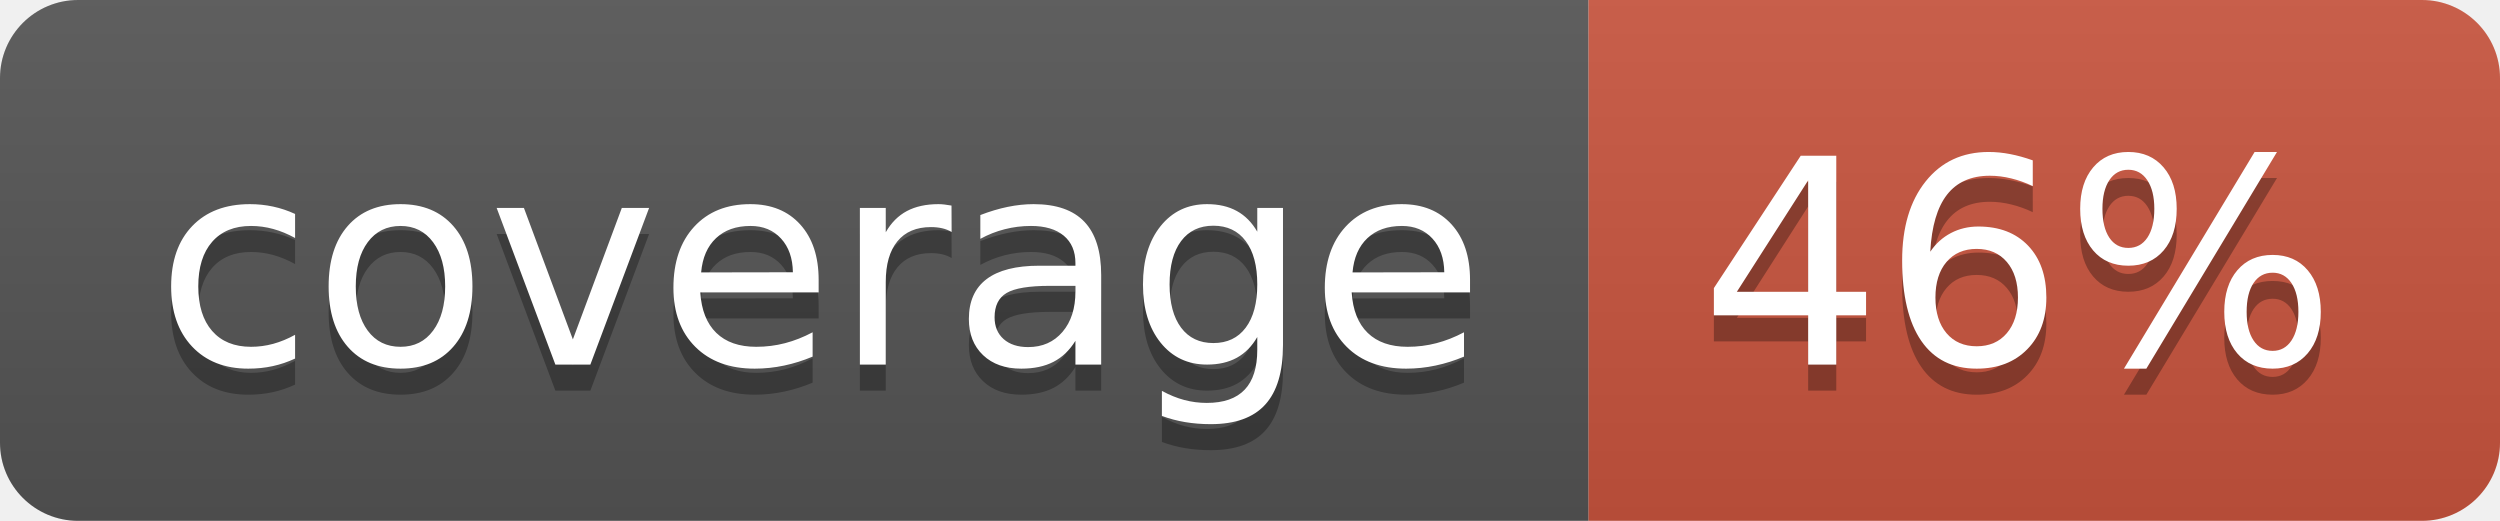
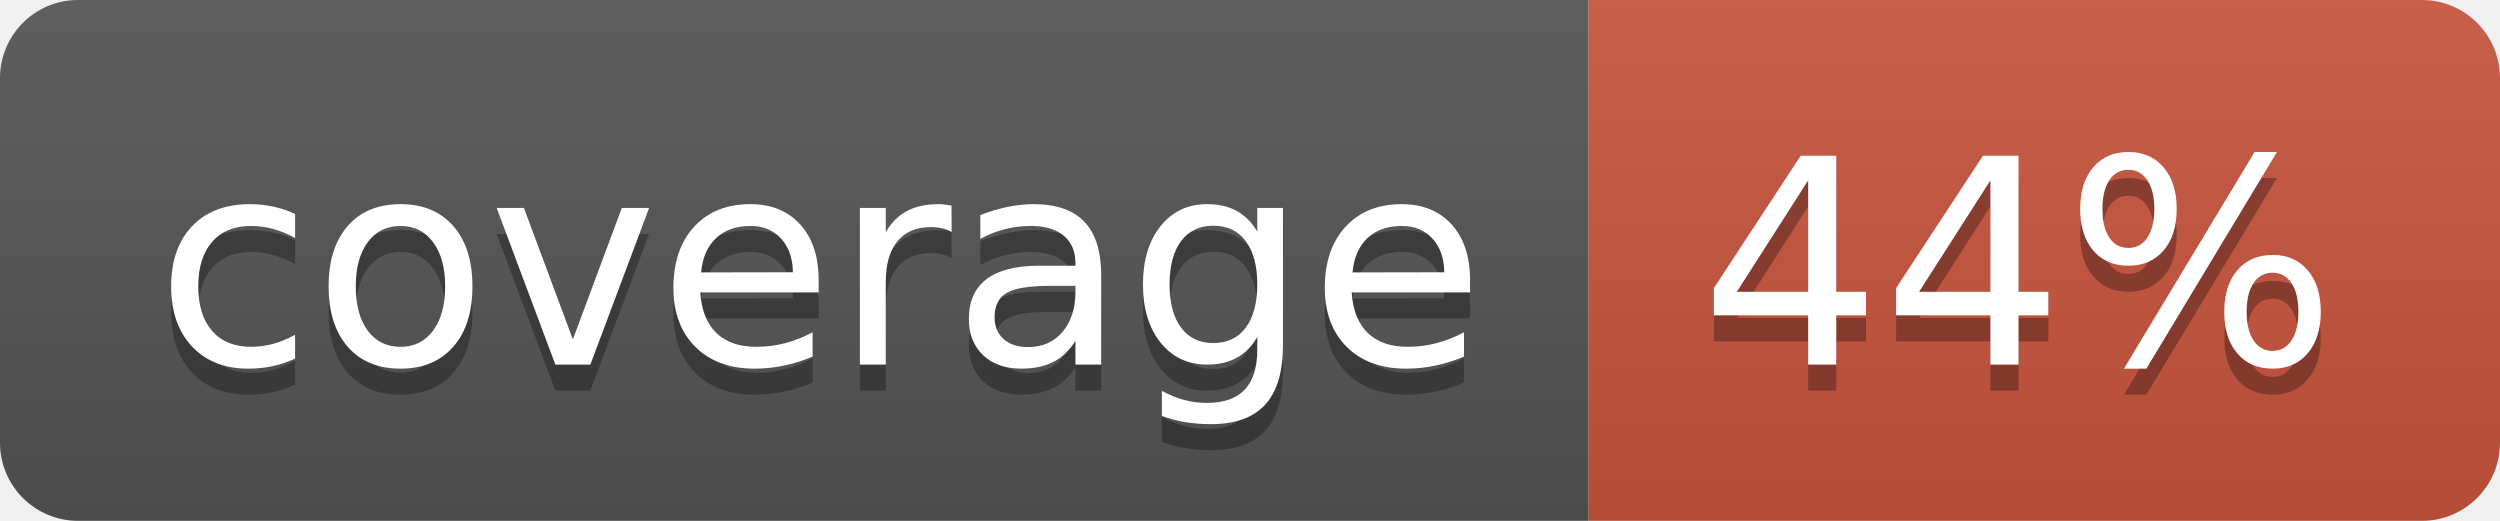
<svg xmlns="http://www.w3.org/2000/svg" width="96" height="20">
  <linearGradient id="b" x2="0" y2="100%">
    <stop offset="0" stop-color="#bbb" stop-opacity=".1" />
    <stop offset="1" stop-opacity=".1" />
  </linearGradient>
  <clipPath id="a">
    <rect width="96" height="20" rx="3" fill="#fff" />
  </clipPath>
  <g clip-path="url(#a)">
    <path fill="#555" d="M0 0h61v20H0z" />
    <path fill="#CA553E" d="M61 0h35v20H61z" />
    <path fill="url(#b)" d="M0 0h96v20H0z" />
  </g>
  <g fill="#fff" text-anchor="middle" font-family="DejaVu Sans,Verdana,Geneva,sans-serif" font-size="110">
    <text x="315" y="150" fill="#010101" fill-opacity=".3" transform="scale(.1)" textLength="510">coverage</text>
    <text x="315" y="140" transform="scale(.1)" textLength="510">coverage</text>
-     <text x="775" y="150" fill="#010101" fill-opacity=".3" transform="scale(.1)" textLength="250">46%</text>
-     <text x="775" y="140" transform="scale(.1)" textLength="250">46%</text>
+     <text x="775" y="150" fill="#010101" fill-opacity=".3" transform="scale(.1)" textLength="250">44%</text>
+     <text x="775" y="140" transform="scale(.1)" textLength="250">44%</text>
  </g>
</svg>
